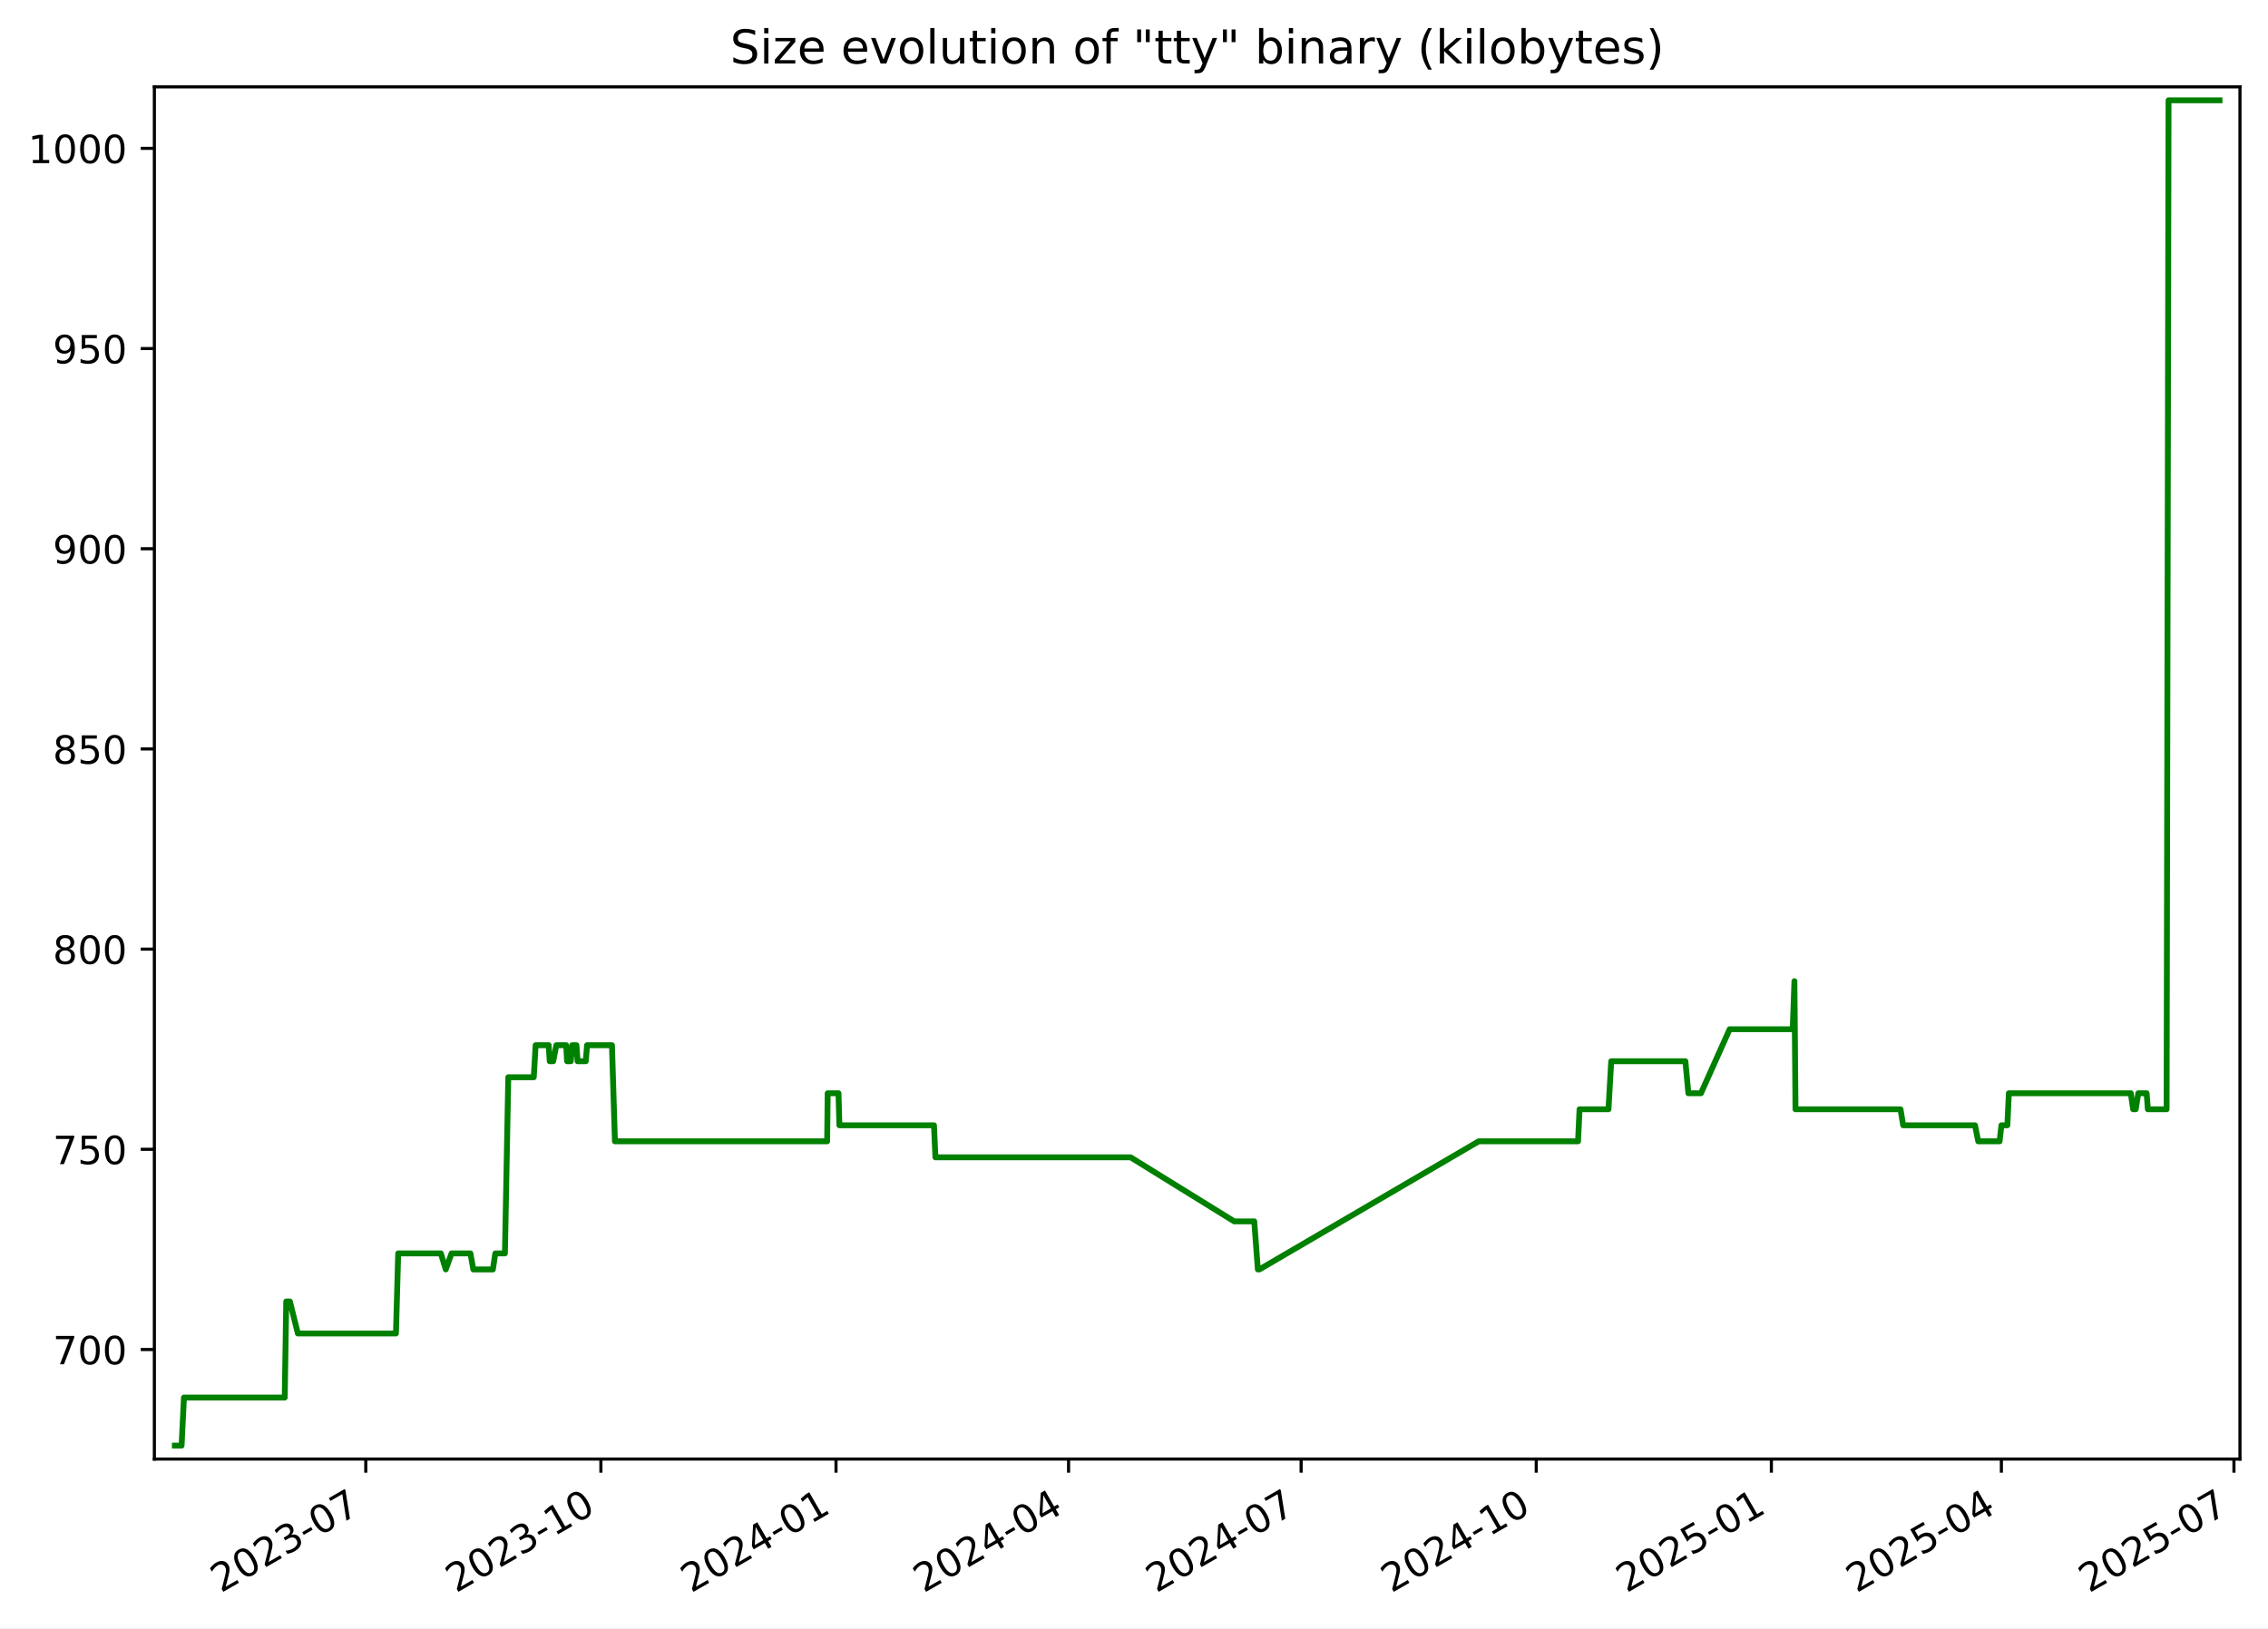
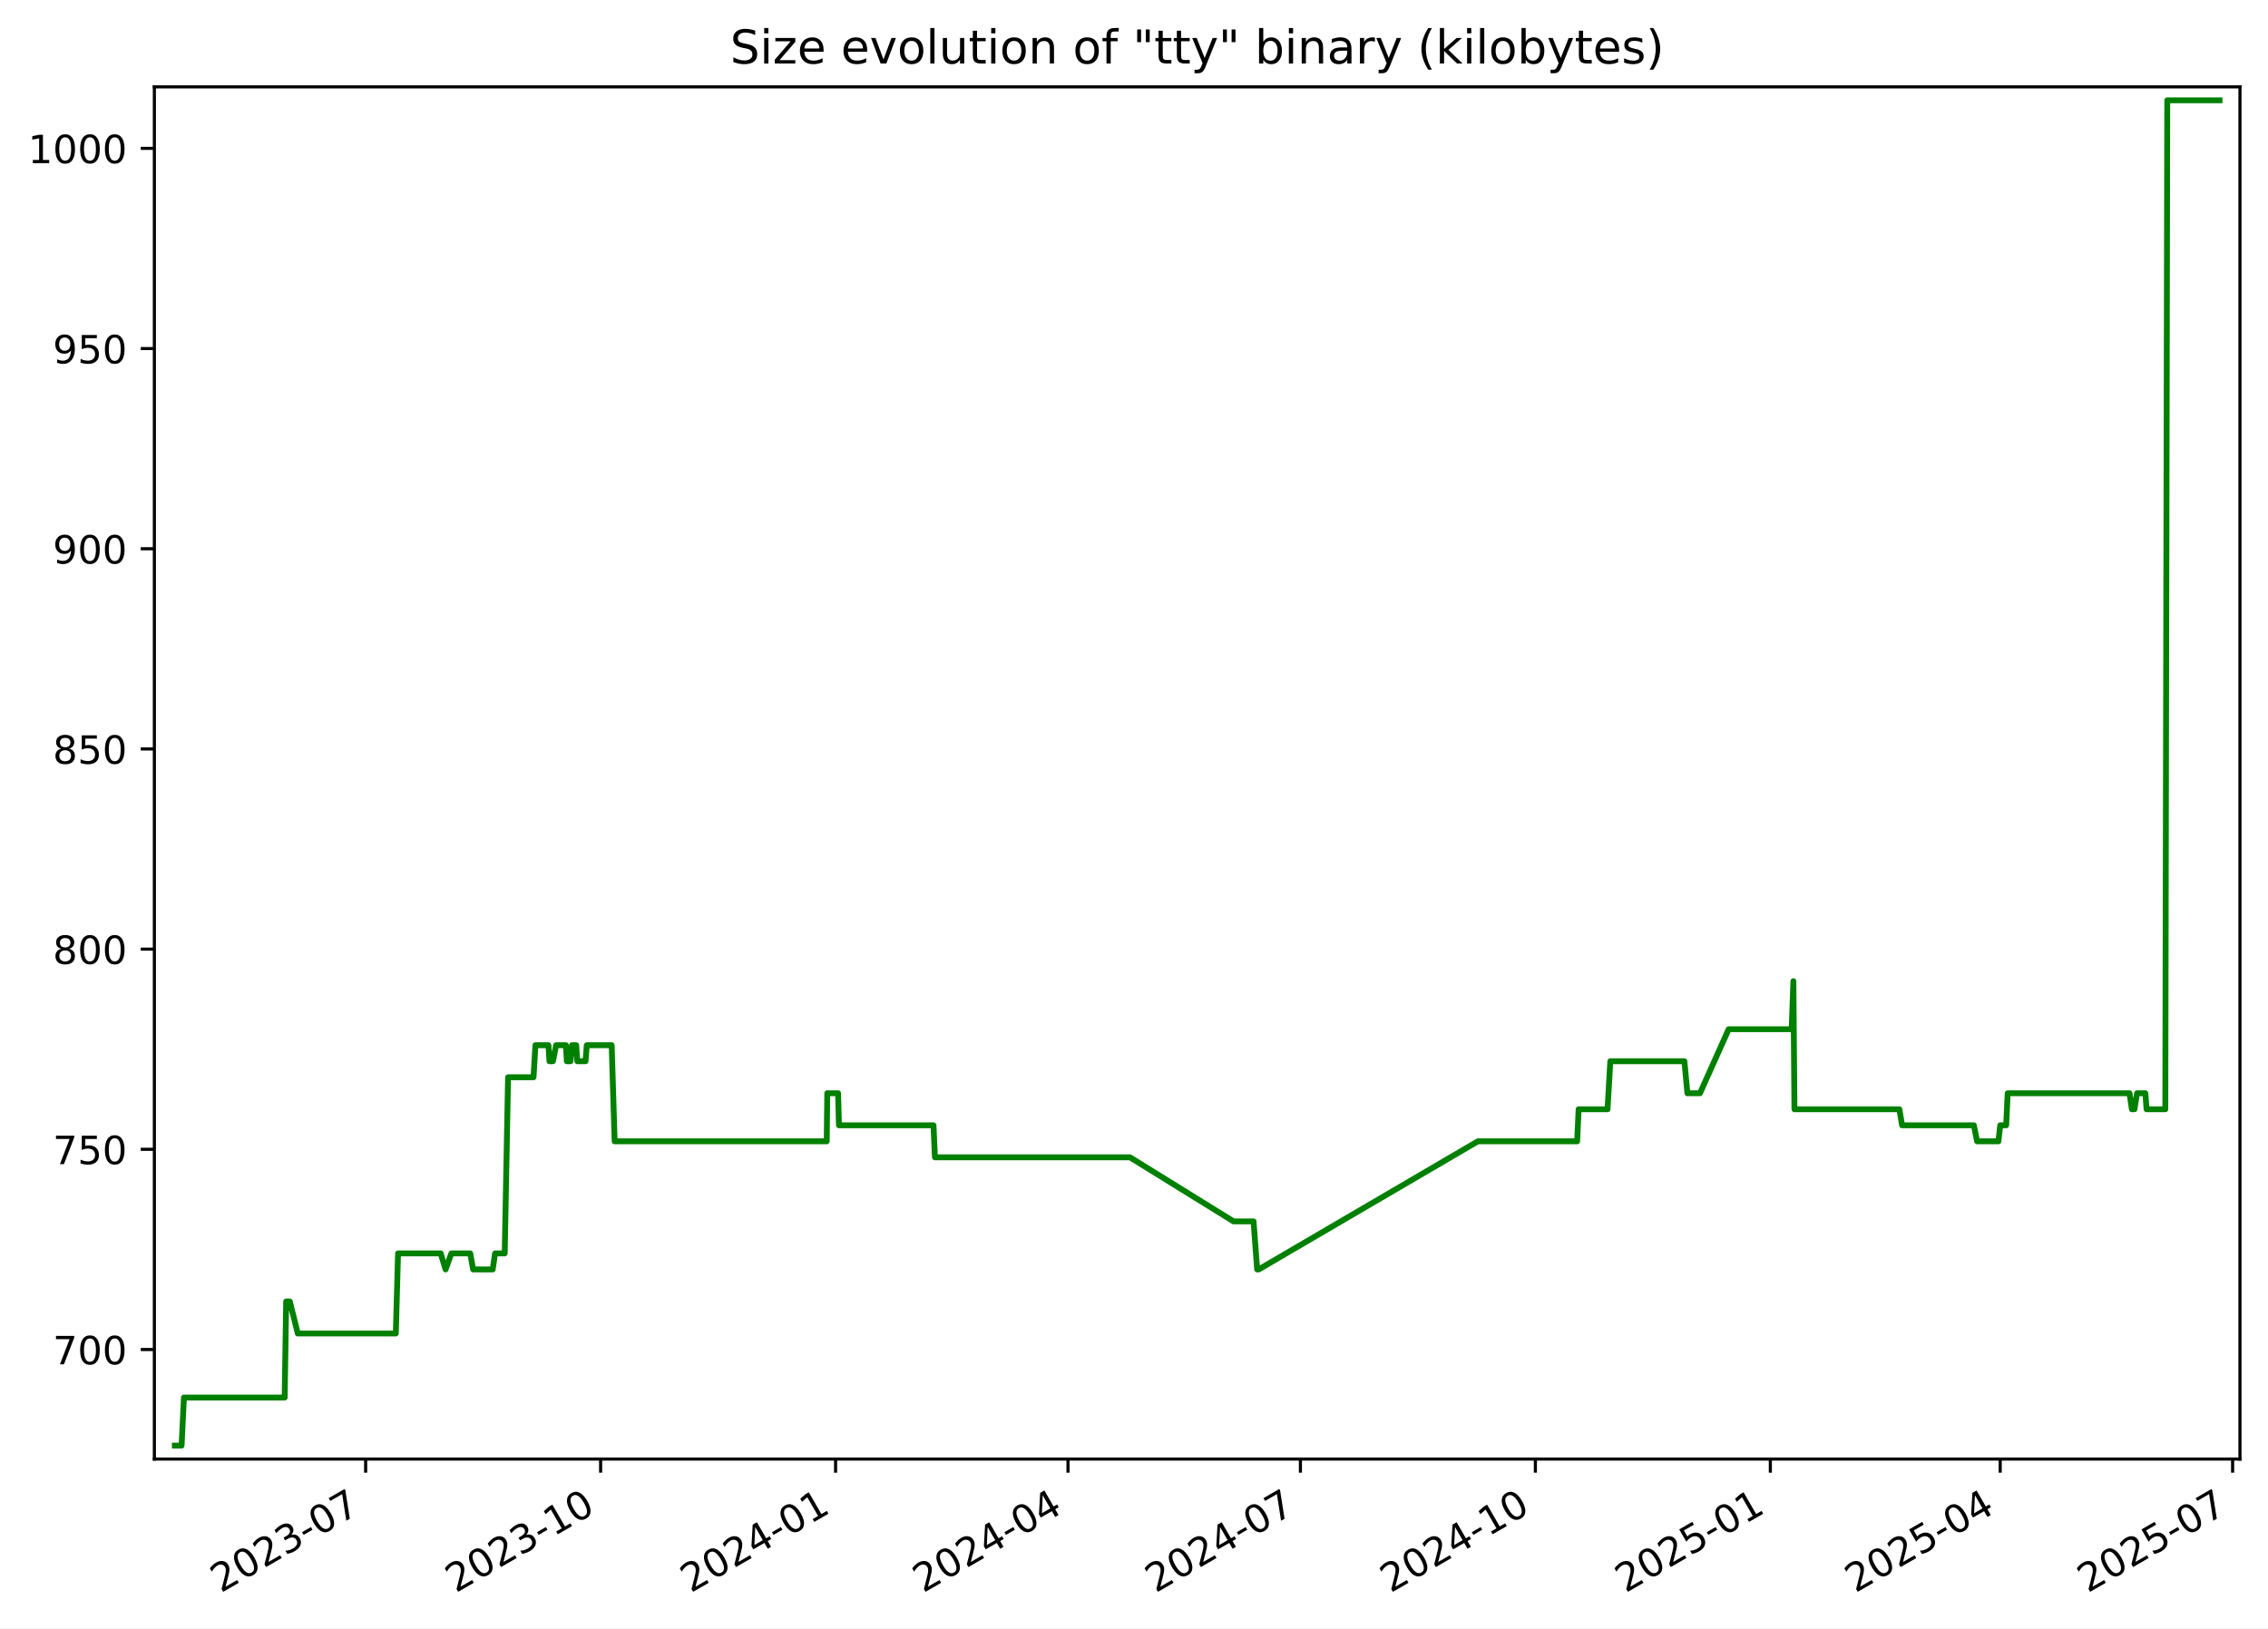
<svg xmlns="http://www.w3.org/2000/svg" xmlns:xlink="http://www.w3.org/1999/xlink" width="582.53pt" height="418.303pt" viewBox="0 0 582.53 418.303" version="1.1">
  <defs>
    <style type="text/css">*{stroke-linejoin: round; stroke-linecap: butt}</style>
  </defs>
  <g id="figure_1">
    <g id="patch_1">
      <path d="M -0 418.303  L 582.53 418.303  L 582.53 0  L -0 0  z " style="fill: #ffffff" />
    </g>
    <g id="axes_1">
      <g id="patch_2">
        <path d="M 39.65 374.83  L 575.33 374.83  L 575.33 22.318  L 39.65 22.318  z " style="fill: #ffffff" />
      </g>
      <g id="matplotlib.axis_1">
        <g id="xtick_1">
          <g id="line2d_1">
            <defs>
-               <path id="m72c2911d7a" d="M 0 0  L 0 3.5  " style="stroke: #000000; stroke-width: 0.8" />
+               <path id="mc8f64460a5" d="M 0 0  L 0 3.5  " style="stroke: #000000; stroke-width: 0.8" />
            </defs>
            <g>
-               <use xlink:href="#m72c2911d7a" x="93.949" y="374.83" style="stroke: #000000; stroke-width: 0.8" />
+               <use xlink:href="#mc8f64460a5" x="93.917" y="374.83" style="stroke: #000000; stroke-width: 0.8" />
            </g>
          </g>
          <g id="text_1">
-             <g transform="translate(56.72391 409.302) rotate(-30) scale(0.1 -0.1)">
+             <g transform="translate(56.69237 409.302) rotate(-30) scale(0.1 -0.1)">
              <defs>
                <path id="DejaVuSans-32" d="M 1228 531  L 3431 531  L 3431 0  L 469 0  L 469 531  Q 828 903 1448 1529  Q 2069 2156 2228 2338  Q 2531 2678 2651 2914  Q 2772 3150 2772 3378  Q 2772 3750 2511 3984  Q 2250 4219 1831 4219  Q 1534 4219 1204 4116  Q 875 4013 500 3803  L 500 4441  Q 881 4594 1212 4672  Q 1544 4750 1819 4750  Q 2544 4750 2975 4387  Q 3406 4025 3406 3419  Q 3406 3131 3298 2873  Q 3191 2616 2906 2266  Q 2828 2175 2409 1742  Q 1991 1309 1228 531  z " transform="scale(0.015625)" />
                <path id="DejaVuSans-30" d="M 2034 4250  Q 1547 4250 1301 3770  Q 1056 3291 1056 2328  Q 1056 1369 1301 889  Q 1547 409 2034 409  Q 2525 409 2770 889  Q 3016 1369 3016 2328  Q 3016 3291 2770 3770  Q 2525 4250 2034 4250  z M 2034 4750  Q 2819 4750 3233 4129  Q 3647 3509 3647 2328  Q 3647 1150 3233 529  Q 2819 -91 2034 -91  Q 1250 -91 836 529  Q 422 1150 422 2328  Q 422 3509 836 4129  Q 1250 4750 2034 4750  z " transform="scale(0.015625)" />
                <path id="DejaVuSans-33" d="M 2597 2516  Q 3050 2419 3304 2112  Q 3559 1806 3559 1356  Q 3559 666 3084 287  Q 2609 -91 1734 -91  Q 1441 -91 1130 -33  Q 819 25 488 141  L 488 750  Q 750 597 1062 519  Q 1375 441 1716 441  Q 2309 441 2620 675  Q 2931 909 2931 1356  Q 2931 1769 2642 2001  Q 2353 2234 1838 2234  L 1294 2234  L 1294 2753  L 1863 2753  Q 2328 2753 2575 2939  Q 2822 3125 2822 3475  Q 2822 3834 2567 4026  Q 2313 4219 1838 4219  Q 1578 4219 1281 4162  Q 984 4106 628 3988  L 628 4550  Q 988 4650 1302 4700  Q 1616 4750 1894 4750  Q 2613 4750 3031 4423  Q 3450 4097 3450 3541  Q 3450 3153 3228 2886  Q 3006 2619 2597 2516  z " transform="scale(0.015625)" />
                <path id="DejaVuSans-2d" d="M 313 2009  L 1997 2009  L 1997 1497  L 313 1497  L 313 2009  z " transform="scale(0.015625)" />
                <path id="DejaVuSans-37" d="M 525 4666  L 3525 4666  L 3525 4397  L 1831 0  L 1172 0  L 2766 4134  L 525 4134  L 525 4666  z " transform="scale(0.015625)" />
              </defs>
              <use xlink:href="#DejaVuSans-32" />
              <use xlink:href="#DejaVuSans-30" x="63.623" />
              <use xlink:href="#DejaVuSans-32" x="127.246" />
              <use xlink:href="#DejaVuSans-33" x="190.869" />
              <use xlink:href="#DejaVuSans-2d" x="254.492" />
              <use xlink:href="#DejaVuSans-30" x="290.576" />
              <use xlink:href="#DejaVuSans-37" x="354.199" />
            </g>
          </g>
        </g>
        <g id="xtick_2">
          <g id="line2d_2">
            <g>
-               <use xlink:href="#m72c2911d7a" x="154.338" y="374.83" style="stroke: #000000; stroke-width: 0.8" />
+               <use xlink:href="#mc8f64460a5" x="154.268" y="374.83" style="stroke: #000000; stroke-width: 0.8" />
            </g>
          </g>
          <g id="text_2">
-             <g transform="translate(117.1132 409.302) rotate(-30) scale(0.1 -0.1)">
+             <g transform="translate(117.0428 409.302) rotate(-30) scale(0.1 -0.1)">
              <defs>
                <path id="DejaVuSans-31" d="M 794 531  L 1825 531  L 1825 4091  L 703 3866  L 703 4441  L 1819 4666  L 2450 4666  L 2450 531  L 3481 531  L 3481 0  L 794 0  L 794 531  z " transform="scale(0.015625)" />
              </defs>
              <use xlink:href="#DejaVuSans-32" />
              <use xlink:href="#DejaVuSans-30" x="63.623" />
              <use xlink:href="#DejaVuSans-32" x="127.246" />
              <use xlink:href="#DejaVuSans-33" x="190.869" />
              <use xlink:href="#DejaVuSans-2d" x="254.492" />
              <use xlink:href="#DejaVuSans-31" x="290.576" />
              <use xlink:href="#DejaVuSans-30" x="354.199" />
            </g>
          </g>
        </g>
        <g id="xtick_3">
          <g id="line2d_3">
            <g>
-               <use xlink:href="#m72c2911d7a" x="214.727" y="374.83" style="stroke: #000000; stroke-width: 0.8" />
+               <use xlink:href="#mc8f64460a5" x="214.618" y="374.83" style="stroke: #000000; stroke-width: 0.8" />
            </g>
          </g>
          <g id="text_3">
-             <g transform="translate(177.5024 409.302) rotate(-30) scale(0.1 -0.1)">
+             <g transform="translate(177.3932 409.302) rotate(-30) scale(0.1 -0.1)">
              <defs>
                <path id="DejaVuSans-34" d="M 2419 4116  L 825 1625  L 2419 1625  L 2419 4116  z M 2253 4666  L 3047 4666  L 3047 1625  L 3713 1625  L 3713 1100  L 3047 1100  L 3047 0  L 2419 0  L 2419 1100  L 313 1100  L 313 1709  L 2253 4666  z " transform="scale(0.015625)" />
              </defs>
              <use xlink:href="#DejaVuSans-32" />
              <use xlink:href="#DejaVuSans-30" x="63.623" />
              <use xlink:href="#DejaVuSans-32" x="127.246" />
              <use xlink:href="#DejaVuSans-34" x="190.869" />
              <use xlink:href="#DejaVuSans-2d" x="254.492" />
              <use xlink:href="#DejaVuSans-30" x="290.576" />
              <use xlink:href="#DejaVuSans-31" x="354.199" />
            </g>
          </g>
        </g>
        <g id="xtick_4">
          <g id="line2d_4">
            <g>
-               <use xlink:href="#m72c2911d7a" x="274.46" y="374.83" style="stroke: #000000; stroke-width: 0.8" />
+               <use xlink:href="#mc8f64460a5" x="274.312" y="374.83" style="stroke: #000000; stroke-width: 0.8" />
            </g>
          </g>
          <g id="text_4">
-             <g transform="translate(237.2353 409.302) rotate(-30) scale(0.1 -0.1)">
+             <g transform="translate(237.0877 409.302) rotate(-30) scale(0.1 -0.1)">
              <use xlink:href="#DejaVuSans-32" />
              <use xlink:href="#DejaVuSans-30" x="63.623" />
              <use xlink:href="#DejaVuSans-32" x="127.246" />
              <use xlink:href="#DejaVuSans-34" x="190.869" />
              <use xlink:href="#DejaVuSans-2d" x="254.492" />
              <use xlink:href="#DejaVuSans-30" x="290.576" />
              <use xlink:href="#DejaVuSans-34" x="354.199" />
            </g>
          </g>
        </g>
        <g id="xtick_5">
          <g id="line2d_5">
            <g>
-               <use xlink:href="#m72c2911d7a" x="334.193" y="374.83" style="stroke: #000000; stroke-width: 0.8" />
+               <use xlink:href="#mc8f64460a5" x="334.007" y="374.83" style="stroke: #000000; stroke-width: 0.8" />
            </g>
          </g>
          <g id="text_5">
-             <g transform="translate(296.9681 409.302) rotate(-30) scale(0.1 -0.1)">
+             <g transform="translate(296.7821 409.302) rotate(-30) scale(0.1 -0.1)">
              <use xlink:href="#DejaVuSans-32" />
              <use xlink:href="#DejaVuSans-30" x="63.623" />
              <use xlink:href="#DejaVuSans-32" x="127.246" />
              <use xlink:href="#DejaVuSans-34" x="190.869" />
              <use xlink:href="#DejaVuSans-2d" x="254.492" />
              <use xlink:href="#DejaVuSans-30" x="290.576" />
              <use xlink:href="#DejaVuSans-37" x="354.199" />
            </g>
          </g>
        </g>
        <g id="xtick_6">
          <g id="line2d_6">
            <g>
-               <use xlink:href="#m72c2911d7a" x="394.582" y="374.83" style="stroke: #000000; stroke-width: 0.8" />
+               <use xlink:href="#mc8f64460a5" x="394.357" y="374.83" style="stroke: #000000; stroke-width: 0.8" />
            </g>
          </g>
          <g id="text_6">
-             <g transform="translate(357.3574 409.302) rotate(-30) scale(0.1 -0.1)">
+             <g transform="translate(357.1325 409.302) rotate(-30) scale(0.1 -0.1)">
              <use xlink:href="#DejaVuSans-32" />
              <use xlink:href="#DejaVuSans-30" x="63.623" />
              <use xlink:href="#DejaVuSans-32" x="127.246" />
              <use xlink:href="#DejaVuSans-34" x="190.869" />
              <use xlink:href="#DejaVuSans-2d" x="254.492" />
              <use xlink:href="#DejaVuSans-31" x="290.576" />
              <use xlink:href="#DejaVuSans-30" x="354.199" />
            </g>
          </g>
        </g>
        <g id="xtick_7">
          <g id="line2d_7">
            <g>
-               <use xlink:href="#m72c2911d7a" x="454.971" y="374.83" style="stroke: #000000; stroke-width: 0.8" />
+               <use xlink:href="#mc8f64460a5" x="454.708" y="374.83" style="stroke: #000000; stroke-width: 0.8" />
            </g>
          </g>
          <g id="text_7">
-             <g transform="translate(417.7467 409.302) rotate(-30) scale(0.1 -0.1)">
+             <g transform="translate(417.483 409.302) rotate(-30) scale(0.1 -0.1)">
              <defs>
                <path id="DejaVuSans-35" d="M 691 4666  L 3169 4666  L 3169 4134  L 1269 4134  L 1269 2991  Q 1406 3038 1543 3061  Q 1681 3084 1819 3084  Q 2600 3084 3056 2656  Q 3513 2228 3513 1497  Q 3513 744 3044 326  Q 2575 -91 1722 -91  Q 1428 -91 1123 -41  Q 819 9 494 109  L 494 744  Q 775 591 1075 516  Q 1375 441 1709 441  Q 2250 441 2565 725  Q 2881 1009 2881 1497  Q 2881 1984 2565 2268  Q 2250 2553 1709 2553  Q 1456 2553 1204 2497  Q 953 2441 691 2322  L 691 4666  z " transform="scale(0.015625)" />
              </defs>
              <use xlink:href="#DejaVuSans-32" />
              <use xlink:href="#DejaVuSans-30" x="63.623" />
              <use xlink:href="#DejaVuSans-32" x="127.246" />
              <use xlink:href="#DejaVuSans-35" x="190.869" />
              <use xlink:href="#DejaVuSans-2d" x="254.492" />
              <use xlink:href="#DejaVuSans-30" x="290.576" />
              <use xlink:href="#DejaVuSans-31" x="354.199" />
            </g>
          </g>
        </g>
        <g id="xtick_8">
          <g id="line2d_8">
            <g>
-               <use xlink:href="#m72c2911d7a" x="514.048" y="374.83" style="stroke: #000000; stroke-width: 0.8" />
+               <use xlink:href="#mc8f64460a5" x="513.746" y="374.83" style="stroke: #000000; stroke-width: 0.8" />
            </g>
          </g>
          <g id="text_8">
-             <g transform="translate(476.8231 409.302) rotate(-30) scale(0.1 -0.1)">
+             <g transform="translate(476.5214 409.302) rotate(-30) scale(0.1 -0.1)">
              <use xlink:href="#DejaVuSans-32" />
              <use xlink:href="#DejaVuSans-30" x="63.623" />
              <use xlink:href="#DejaVuSans-32" x="127.246" />
              <use xlink:href="#DejaVuSans-35" x="190.869" />
              <use xlink:href="#DejaVuSans-2d" x="254.492" />
              <use xlink:href="#DejaVuSans-30" x="290.576" />
              <use xlink:href="#DejaVuSans-34" x="354.199" />
            </g>
          </g>
        </g>
        <g id="xtick_9">
          <g id="line2d_9">
            <g>
-               <use xlink:href="#m72c2911d7a" x="573.781" y="374.83" style="stroke: #000000; stroke-width: 0.8" />
+               <use xlink:href="#mc8f64460a5" x="573.441" y="374.83" style="stroke: #000000; stroke-width: 0.8" />
            </g>
          </g>
          <g id="text_9">
-             <g transform="translate(536.556 409.302) rotate(-30) scale(0.1 -0.1)">
+             <g transform="translate(536.2159 409.302) rotate(-30) scale(0.1 -0.1)">
              <use xlink:href="#DejaVuSans-32" />
              <use xlink:href="#DejaVuSans-30" x="63.623" />
              <use xlink:href="#DejaVuSans-32" x="127.246" />
              <use xlink:href="#DejaVuSans-35" x="190.869" />
              <use xlink:href="#DejaVuSans-2d" x="254.492" />
              <use xlink:href="#DejaVuSans-30" x="290.576" />
              <use xlink:href="#DejaVuSans-37" x="354.199" />
            </g>
          </g>
        </g>
      </g>
      <g id="matplotlib.axis_2">
        <g id="ytick_1">
          <g id="line2d_10">
            <defs>
-               <path id="m9022a32e44" d="M 0 0  L -3.5 0  " style="stroke: #000000; stroke-width: 0.8" />
+               <path id="mc8680c6136" d="M 0 0  L -3.5 0  " style="stroke: #000000; stroke-width: 0.8" />
            </defs>
            <g>
-               <use xlink:href="#m9022a32e44" x="39.65" y="346.688" style="stroke: #000000; stroke-width: 0.8" />
+               <use xlink:href="#mc8680c6136" x="39.65" y="346.688" style="stroke: #000000; stroke-width: 0.8" />
            </g>
          </g>
          <g id="text_10">
            <g transform="translate(13.5625 350.4876) scale(0.1 -0.1)">
              <use xlink:href="#DejaVuSans-37" />
              <use xlink:href="#DejaVuSans-30" x="63.623" />
              <use xlink:href="#DejaVuSans-30" x="127.246" />
            </g>
          </g>
        </g>
        <g id="ytick_2">
          <g id="line2d_11">
            <g>
-               <use xlink:href="#m9022a32e44" x="39.65" y="295.26" style="stroke: #000000; stroke-width: 0.8" />
+               <use xlink:href="#mc8680c6136" x="39.65" y="295.26" style="stroke: #000000; stroke-width: 0.8" />
            </g>
          </g>
          <g id="text_11">
            <g transform="translate(13.5625 299.0591) scale(0.1 -0.1)">
              <use xlink:href="#DejaVuSans-37" />
              <use xlink:href="#DejaVuSans-35" x="63.623" />
              <use xlink:href="#DejaVuSans-30" x="127.246" />
            </g>
          </g>
        </g>
        <g id="ytick_3">
          <g id="line2d_12">
            <g>
-               <use xlink:href="#m9022a32e44" x="39.65" y="243.831" style="stroke: #000000; stroke-width: 0.8" />
+               <use xlink:href="#mc8680c6136" x="39.65" y="243.831" style="stroke: #000000; stroke-width: 0.8" />
            </g>
          </g>
          <g id="text_12">
            <g transform="translate(13.5625 247.6305) scale(0.1 -0.1)">
              <defs>
                <path id="DejaVuSans-38" d="M 2034 2216  Q 1584 2216 1326 1975  Q 1069 1734 1069 1313  Q 1069 891 1326 650  Q 1584 409 2034 409  Q 2484 409 2743 651  Q 3003 894 3003 1313  Q 3003 1734 2745 1975  Q 2488 2216 2034 2216  z M 1403 2484  Q 997 2584 770 2862  Q 544 3141 544 3541  Q 544 4100 942 4425  Q 1341 4750 2034 4750  Q 2731 4750 3128 4425  Q 3525 4100 3525 3541  Q 3525 3141 3298 2862  Q 3072 2584 2669 2484  Q 3125 2378 3379 2068  Q 3634 1759 3634 1313  Q 3634 634 3220 271  Q 2806 -91 2034 -91  Q 1263 -91 848 271  Q 434 634 434 1313  Q 434 1759 690 2068  Q 947 2378 1403 2484  z M 1172 3481  Q 1172 3119 1398 2916  Q 1625 2713 2034 2713  Q 2441 2713 2670 2916  Q 2900 3119 2900 3481  Q 2900 3844 2670 4047  Q 2441 4250 2034 4250  Q 1625 4250 1398 4047  Q 1172 3844 1172 3481  z " transform="scale(0.015625)" />
              </defs>
              <use xlink:href="#DejaVuSans-38" />
              <use xlink:href="#DejaVuSans-30" x="63.623" />
              <use xlink:href="#DejaVuSans-30" x="127.246" />
            </g>
          </g>
        </g>
        <g id="ytick_4">
          <g id="line2d_13">
            <g>
-               <use xlink:href="#m9022a32e44" x="39.65" y="192.403" style="stroke: #000000; stroke-width: 0.8" />
+               <use xlink:href="#mc8680c6136" x="39.65" y="192.403" style="stroke: #000000; stroke-width: 0.8" />
            </g>
          </g>
          <g id="text_13">
            <g transform="translate(13.5625 196.2019) scale(0.1 -0.1)">
              <use xlink:href="#DejaVuSans-38" />
              <use xlink:href="#DejaVuSans-35" x="63.623" />
              <use xlink:href="#DejaVuSans-30" x="127.246" />
            </g>
          </g>
        </g>
        <g id="ytick_5">
          <g id="line2d_14">
            <g>
-               <use xlink:href="#m9022a32e44" x="39.65" y="140.974" style="stroke: #000000; stroke-width: 0.8" />
+               <use xlink:href="#mc8680c6136" x="39.65" y="140.974" style="stroke: #000000; stroke-width: 0.8" />
            </g>
          </g>
          <g id="text_14">
            <g transform="translate(13.5625 144.7733) scale(0.1 -0.1)">
              <defs>
                <path id="DejaVuSans-39" d="M 703 97  L 703 672  Q 941 559 1184 500  Q 1428 441 1663 441  Q 2288 441 2617 861  Q 2947 1281 2994 2138  Q 2813 1869 2534 1725  Q 2256 1581 1919 1581  Q 1219 1581 811 2004  Q 403 2428 403 3163  Q 403 3881 828 4315  Q 1253 4750 1959 4750  Q 2769 4750 3195 4129  Q 3622 3509 3622 2328  Q 3622 1225 3098 567  Q 2575 -91 1691 -91  Q 1453 -91 1209 -44  Q 966 3 703 97  z M 1959 2075  Q 2384 2075 2632 2365  Q 2881 2656 2881 3163  Q 2881 3666 2632 3958  Q 2384 4250 1959 4250  Q 1534 4250 1286 3958  Q 1038 3666 1038 3163  Q 1038 2656 1286 2365  Q 1534 2075 1959 2075  z " transform="scale(0.015625)" />
              </defs>
              <use xlink:href="#DejaVuSans-39" />
              <use xlink:href="#DejaVuSans-30" x="63.623" />
              <use xlink:href="#DejaVuSans-30" x="127.246" />
            </g>
          </g>
        </g>
        <g id="ytick_6">
          <g id="line2d_15">
            <g>
-               <use xlink:href="#m9022a32e44" x="39.65" y="89.546" style="stroke: #000000; stroke-width: 0.8" />
+               <use xlink:href="#mc8680c6136" x="39.65" y="89.546" style="stroke: #000000; stroke-width: 0.8" />
            </g>
          </g>
          <g id="text_15">
            <g transform="translate(13.5625 93.34477) scale(0.1 -0.1)">
              <use xlink:href="#DejaVuSans-39" />
              <use xlink:href="#DejaVuSans-35" x="63.623" />
              <use xlink:href="#DejaVuSans-30" x="127.246" />
            </g>
          </g>
        </g>
        <g id="ytick_7">
          <g id="line2d_16">
            <g>
-               <use xlink:href="#m9022a32e44" x="39.65" y="38.117" style="stroke: #000000; stroke-width: 0.8" />
+               <use xlink:href="#mc8680c6136" x="39.65" y="38.117" style="stroke: #000000; stroke-width: 0.8" />
            </g>
          </g>
          <g id="text_16">
            <g transform="translate(7.2 41.9162) scale(0.1 -0.1)">
              <use xlink:href="#DejaVuSans-31" />
              <use xlink:href="#DejaVuSans-30" x="63.623" />
              <use xlink:href="#DejaVuSans-30" x="127.246" />
              <use xlink:href="#DejaVuSans-30" x="190.869" />
            </g>
          </g>
        </g>
      </g>
      <g id="line2d_17">
-         <path d="M 44.902 371.374  L 46.639 371.374  L 47.247 359.031  L 73.136 359.031  L 73.52 334.346  L 74.458 334.346  L 76.504 342.574  L 101.701 342.574  L 102.272 322.003  L 113.233 322.003  L 114.492 326.117  L 115.98 322.003  L 120.828 322.003  L 121.571 326.117  L 126.598 326.117  L 127.213 322.003  L 129.689 322.003  L 130.553 276.746  L 137.094 276.746  L 137.577 268.517  L 140.924 268.517  L 141.195 272.631  L 142.091 272.631  L 142.893 268.517  L 145.421 268.517  L 145.655 272.631  L 146.602 272.631  L 146.971 268.517  L 148.057 268.517  L 148.351 272.631  L 150.458 272.631  L 150.782 268.517  L 157.18 268.517  L 157.942 293.203  L 212.449 293.203  L 212.591 280.86  L 215.367 280.86  L 215.594 289.088  L 239.891 289.088  L 240.259 297.317  L 290.398 297.317  L 317.003 313.774  L 322.152 313.774  L 323.076 326.117  L 323.476 326.117  L 379.803 293.203  L 405.319 293.203  L 405.701 284.974  L 413.131 284.974  L 413.841 272.631  L 432.885 272.631  L 433.655 280.86  L 436.887 280.86  L 444.26 264.403  L 460.456 264.403  L 460.894 252.06  L 461.169 284.974  L 488.138 284.974  L 488.828 289.088  L 507.276 289.088  L 508.106 293.203  L 513.586 293.203  L 514.059 289.088  L 515.583 289.088  L 515.97 280.86  L 547.289 280.86  L 547.892 284.974  L 548.55 284.974  L 549.214 280.86  L 551.357 280.86  L 551.673 284.974  L 556.485 284.974  L 556.983 25.774  L 570.078 25.774  L 570.078 25.774  " clip-path="url(#p879fd05b89)" style="fill: none; stroke: #008000; stroke-width: 1.5; stroke-linecap: square" />
+         <path d="M 44.902 371.374  L 46.638 371.374  L 47.246 359.031  L 73.118 359.031  L 73.502 334.346  L 74.439 334.346  L 76.484 342.574  L 101.664 342.574  L 102.235 322.003  L 113.19 322.003  L 114.447 326.117  L 115.934 322.003  L 120.779 322.003  L 121.522 326.117  L 126.546 326.117  L 127.16 322.003  L 129.634 322.003  L 130.498 276.746  L 137.035 276.746  L 137.517 268.517  L 140.863 268.517  L 141.133 272.631  L 142.028 272.631  L 142.83 268.517  L 145.356 268.517  L 145.59 272.631  L 146.537 272.631  L 146.906 268.517  L 147.99 268.517  L 148.284 272.631  L 150.39 272.631  L 150.714 268.517  L 157.108 268.517  L 157.869 293.203  L 212.342 293.203  L 212.483 280.86  L 215.258 280.86  L 215.485 289.088  L 239.765 289.088  L 240.134 297.317  L 290.24 297.317  L 316.828 313.774  L 321.973 313.774  L 322.897 326.117  L 323.297 326.117  L 379.588 293.203  L 405.087 293.203  L 405.469 284.974  L 412.894 284.974  L 413.604 272.631  L 432.635 272.631  L 433.405 280.86  L 436.635 280.86  L 444.003 264.403  L 460.189 264.403  L 460.626 252.06  L 460.901 284.974  L 487.853 284.974  L 488.542 289.088  L 506.979 289.088  L 507.808 293.203  L 513.285 293.203  L 513.757 289.088  L 515.281 289.088  L 515.667 280.86  L 546.965 280.86  L 547.569 284.974  L 548.226 284.974  L 548.89 280.86  L 551.032 280.86  L 551.347 284.974  L 556.156 284.974  L 556.654 25.774  L 570.078 25.774  L 570.078 25.774  " clip-path="url(#pf34fed8a08)" style="fill: none; stroke: #008000; stroke-width: 1.5; stroke-linecap: square" />
      </g>
      <g id="patch_3">
        <path d="M 39.65 374.83  L 39.65 22.318  " style="fill: none; stroke: #000000; stroke-width: 0.8; stroke-linejoin: miter; stroke-linecap: square" />
      </g>
      <g id="patch_4">
        <path d="M 575.33 374.83  L 575.33 22.318  " style="fill: none; stroke: #000000; stroke-width: 0.8; stroke-linejoin: miter; stroke-linecap: square" />
      </g>
      <g id="patch_5">
        <path d="M 39.65 374.83  L 575.33 374.83  " style="fill: none; stroke: #000000; stroke-width: 0.8; stroke-linejoin: miter; stroke-linecap: square" />
      </g>
      <g id="patch_6">
        <path d="M 39.65 22.318  L 575.33 22.318  " style="fill: none; stroke: #000000; stroke-width: 0.8; stroke-linejoin: miter; stroke-linecap: square" />
      </g>
      <g id="text_17">
        <g transform="translate(187.5387 16.31812) scale(0.12 -0.12)">
          <defs>
            <path id="DejaVuSans-53" d="M 3425 4513  L 3425 3897  Q 3066 4069 2747 4153  Q 2428 4238 2131 4238  Q 1616 4238 1336 4038  Q 1056 3838 1056 3469  Q 1056 3159 1242 3001  Q 1428 2844 1947 2747  L 2328 2669  Q 3034 2534 3370 2195  Q 3706 1856 3706 1288  Q 3706 609 3251 259  Q 2797 -91 1919 -91  Q 1588 -91 1214 -16  Q 841 59 441 206  L 441 856  Q 825 641 1194 531  Q 1563 422 1919 422  Q 2459 422 2753 634  Q 3047 847 3047 1241  Q 3047 1584 2836 1778  Q 2625 1972 2144 2069  L 1759 2144  Q 1053 2284 737 2584  Q 422 2884 422 3419  Q 422 4038 858 4394  Q 1294 4750 2059 4750  Q 2388 4750 2728 4690  Q 3069 4631 3425 4513  z " transform="scale(0.015625)" />
            <path id="DejaVuSans-69" d="M 603 3500  L 1178 3500  L 1178 0  L 603 0  L 603 3500  z M 603 4863  L 1178 4863  L 1178 4134  L 603 4134  L 603 4863  z " transform="scale(0.015625)" />
            <path id="DejaVuSans-7a" d="M 353 3500  L 3084 3500  L 3084 2975  L 922 459  L 3084 459  L 3084 0  L 275 0  L 275 525  L 2438 3041  L 353 3041  L 353 3500  z " transform="scale(0.015625)" />
            <path id="DejaVuSans-65" d="M 3597 1894  L 3597 1613  L 953 1613  Q 991 1019 1311 708  Q 1631 397 2203 397  Q 2534 397 2845 478  Q 3156 559 3463 722  L 3463 178  Q 3153 47 2828 -22  Q 2503 -91 2169 -91  Q 1331 -91 842 396  Q 353 884 353 1716  Q 353 2575 817 3079  Q 1281 3584 2069 3584  Q 2775 3584 3186 3129  Q 3597 2675 3597 1894  z M 3022 2063  Q 3016 2534 2758 2815  Q 2500 3097 2075 3097  Q 1594 3097 1305 2825  Q 1016 2553 972 2059  L 3022 2063  z " transform="scale(0.015625)" />
            <path id="DejaVuSans-20" transform="scale(0.015625)" />
            <path id="DejaVuSans-76" d="M 191 3500  L 800 3500  L 1894 563  L 2988 3500  L 3597 3500  L 2284 0  L 1503 0  L 191 3500  z " transform="scale(0.015625)" />
            <path id="DejaVuSans-6f" d="M 1959 3097  Q 1497 3097 1228 2736  Q 959 2375 959 1747  Q 959 1119 1226 758  Q 1494 397 1959 397  Q 2419 397 2687 759  Q 2956 1122 2956 1747  Q 2956 2369 2687 2733  Q 2419 3097 1959 3097  z M 1959 3584  Q 2709 3584 3137 3096  Q 3566 2609 3566 1747  Q 3566 888 3137 398  Q 2709 -91 1959 -91  Q 1206 -91 779 398  Q 353 888 353 1747  Q 353 2609 779 3096  Q 1206 3584 1959 3584  z " transform="scale(0.015625)" />
            <path id="DejaVuSans-6c" d="M 603 4863  L 1178 4863  L 1178 0  L 603 0  L 603 4863  z " transform="scale(0.015625)" />
            <path id="DejaVuSans-75" d="M 544 1381  L 544 3500  L 1119 3500  L 1119 1403  Q 1119 906 1312 657  Q 1506 409 1894 409  Q 2359 409 2629 706  Q 2900 1003 2900 1516  L 2900 3500  L 3475 3500  L 3475 0  L 2900 0  L 2900 538  Q 2691 219 2414 64  Q 2138 -91 1772 -91  Q 1169 -91 856 284  Q 544 659 544 1381  z M 1991 3584  L 1991 3584  z " transform="scale(0.015625)" />
            <path id="DejaVuSans-74" d="M 1172 4494  L 1172 3500  L 2356 3500  L 2356 3053  L 1172 3053  L 1172 1153  Q 1172 725 1289 603  Q 1406 481 1766 481  L 2356 481  L 2356 0  L 1766 0  Q 1100 0 847 248  Q 594 497 594 1153  L 594 3053  L 172 3053  L 172 3500  L 594 3500  L 594 4494  L 1172 4494  z " transform="scale(0.015625)" />
            <path id="DejaVuSans-6e" d="M 3513 2113  L 3513 0  L 2938 0  L 2938 2094  Q 2938 2591 2744 2837  Q 2550 3084 2163 3084  Q 1697 3084 1428 2787  Q 1159 2491 1159 1978  L 1159 0  L 581 0  L 581 3500  L 1159 3500  L 1159 2956  Q 1366 3272 1645 3428  Q 1925 3584 2291 3584  Q 2894 3584 3203 3211  Q 3513 2838 3513 2113  z " transform="scale(0.015625)" />
            <path id="DejaVuSans-66" d="M 2375 4863  L 2375 4384  L 1825 4384  Q 1516 4384 1395 4259  Q 1275 4134 1275 3809  L 1275 3500  L 2222 3500  L 2222 3053  L 1275 3053  L 1275 0  L 697 0  L 697 3053  L 147 3053  L 147 3500  L 697 3500  L 697 3744  Q 697 4328 969 4595  Q 1241 4863 1831 4863  L 2375 4863  z " transform="scale(0.015625)" />
            <path id="DejaVuSans-22" d="M 1147 4666  L 1147 2931  L 616 2931  L 616 4666  L 1147 4666  z M 2328 4666  L 2328 2931  L 1797 2931  L 1797 4666  L 2328 4666  z " transform="scale(0.015625)" />
            <path id="DejaVuSans-79" d="M 2059 -325  Q 1816 -950 1584 -1140  Q 1353 -1331 966 -1331  L 506 -1331  L 506 -850  L 844 -850  Q 1081 -850 1212 -737  Q 1344 -625 1503 -206  L 1606 56  L 191 3500  L 800 3500  L 1894 763  L 2988 3500  L 3597 3500  L 2059 -325  z " transform="scale(0.015625)" />
            <path id="DejaVuSans-62" d="M 3116 1747  Q 3116 2381 2855 2742  Q 2594 3103 2138 3103  Q 1681 3103 1420 2742  Q 1159 2381 1159 1747  Q 1159 1113 1420 752  Q 1681 391 2138 391  Q 2594 391 2855 752  Q 3116 1113 3116 1747  z M 1159 2969  Q 1341 3281 1617 3432  Q 1894 3584 2278 3584  Q 2916 3584 3314 3078  Q 3713 2572 3713 1747  Q 3713 922 3314 415  Q 2916 -91 2278 -91  Q 1894 -91 1617 61  Q 1341 213 1159 525  L 1159 0  L 581 0  L 581 4863  L 1159 4863  L 1159 2969  z " transform="scale(0.015625)" />
            <path id="DejaVuSans-61" d="M 2194 1759  Q 1497 1759 1228 1600  Q 959 1441 959 1056  Q 959 750 1161 570  Q 1363 391 1709 391  Q 2188 391 2477 730  Q 2766 1069 2766 1631  L 2766 1759  L 2194 1759  z M 3341 1997  L 3341 0  L 2766 0  L 2766 531  Q 2569 213 2275 61  Q 1981 -91 1556 -91  Q 1019 -91 701 211  Q 384 513 384 1019  Q 384 1609 779 1909  Q 1175 2209 1959 2209  L 2766 2209  L 2766 2266  Q 2766 2663 2505 2880  Q 2244 3097 1772 3097  Q 1472 3097 1187 3025  Q 903 2953 641 2809  L 641 3341  Q 956 3463 1253 3523  Q 1550 3584 1831 3584  Q 2591 3584 2966 3190  Q 3341 2797 3341 1997  z " transform="scale(0.015625)" />
            <path id="DejaVuSans-72" d="M 2631 2963  Q 2534 3019 2420 3045  Q 2306 3072 2169 3072  Q 1681 3072 1420 2755  Q 1159 2438 1159 1844  L 1159 0  L 581 0  L 581 3500  L 1159 3500  L 1159 2956  Q 1341 3275 1631 3429  Q 1922 3584 2338 3584  Q 2397 3584 2469 3576  Q 2541 3569 2628 3553  L 2631 2963  z " transform="scale(0.015625)" />
            <path id="DejaVuSans-28" d="M 1984 4856  Q 1566 4138 1362 3434  Q 1159 2731 1159 2009  Q 1159 1288 1364 580  Q 1569 -128 1984 -844  L 1484 -844  Q 1016 -109 783 600  Q 550 1309 550 2009  Q 550 2706 781 3412  Q 1013 4119 1484 4856  L 1984 4856  z " transform="scale(0.015625)" />
            <path id="DejaVuSans-6b" d="M 581 4863  L 1159 4863  L 1159 1991  L 2875 3500  L 3609 3500  L 1753 1863  L 3688 0  L 2938 0  L 1159 1709  L 1159 0  L 581 0  L 581 4863  z " transform="scale(0.015625)" />
            <path id="DejaVuSans-73" d="M 2834 3397  L 2834 2853  Q 2591 2978 2328 3040  Q 2066 3103 1784 3103  Q 1356 3103 1142 2972  Q 928 2841 928 2578  Q 928 2378 1081 2264  Q 1234 2150 1697 2047  L 1894 2003  Q 2506 1872 2764 1633  Q 3022 1394 3022 966  Q 3022 478 2636 193  Q 2250 -91 1575 -91  Q 1294 -91 989 -36  Q 684 19 347 128  L 347 722  Q 666 556 975 473  Q 1284 391 1588 391  Q 1994 391 2212 530  Q 2431 669 2431 922  Q 2431 1156 2273 1281  Q 2116 1406 1581 1522  L 1381 1569  Q 847 1681 609 1914  Q 372 2147 372 2553  Q 372 3047 722 3315  Q 1072 3584 1716 3584  Q 2034 3584 2315 3537  Q 2597 3491 2834 3397  z " transform="scale(0.015625)" />
            <path id="DejaVuSans-29" d="M 513 4856  L 1013 4856  Q 1481 4119 1714 3412  Q 1947 2706 1947 2009  Q 1947 1309 1714 600  Q 1481 -109 1013 -844  L 513 -844  Q 928 -128 1133 580  Q 1338 1288 1338 2009  Q 1338 2731 1133 3434  Q 928 4138 513 4856  z " transform="scale(0.015625)" />
          </defs>
          <use xlink:href="#DejaVuSans-53" />
          <use xlink:href="#DejaVuSans-69" x="63.477" />
          <use xlink:href="#DejaVuSans-7a" x="91.26" />
          <use xlink:href="#DejaVuSans-65" x="143.75" />
          <use xlink:href="#DejaVuSans-20" x="205.273" />
          <use xlink:href="#DejaVuSans-65" x="237.061" />
          <use xlink:href="#DejaVuSans-76" x="298.584" />
          <use xlink:href="#DejaVuSans-6f" x="357.764" />
          <use xlink:href="#DejaVuSans-6c" x="418.945" />
          <use xlink:href="#DejaVuSans-75" x="446.729" />
          <use xlink:href="#DejaVuSans-74" x="510.107" />
          <use xlink:href="#DejaVuSans-69" x="549.316" />
          <use xlink:href="#DejaVuSans-6f" x="577.1" />
          <use xlink:href="#DejaVuSans-6e" x="638.281" />
          <use xlink:href="#DejaVuSans-20" x="701.66" />
          <use xlink:href="#DejaVuSans-6f" x="733.447" />
          <use xlink:href="#DejaVuSans-66" x="794.629" />
          <use xlink:href="#DejaVuSans-20" x="829.834" />
          <use xlink:href="#DejaVuSans-22" x="861.621" />
          <use xlink:href="#DejaVuSans-74" x="907.617" />
          <use xlink:href="#DejaVuSans-74" x="946.826" />
          <use xlink:href="#DejaVuSans-79" x="986.035" />
          <use xlink:href="#DejaVuSans-22" x="1045.215" />
          <use xlink:href="#DejaVuSans-20" x="1091.211" />
          <use xlink:href="#DejaVuSans-62" x="1122.998" />
          <use xlink:href="#DejaVuSans-69" x="1186.475" />
          <use xlink:href="#DejaVuSans-6e" x="1214.258" />
          <use xlink:href="#DejaVuSans-61" x="1277.637" />
          <use xlink:href="#DejaVuSans-72" x="1338.916" />
          <use xlink:href="#DejaVuSans-79" x="1380.029" />
          <use xlink:href="#DejaVuSans-20" x="1439.209" />
          <use xlink:href="#DejaVuSans-28" x="1470.996" />
          <use xlink:href="#DejaVuSans-6b" x="1510.01" />
          <use xlink:href="#DejaVuSans-69" x="1567.92" />
          <use xlink:href="#DejaVuSans-6c" x="1595.703" />
          <use xlink:href="#DejaVuSans-6f" x="1623.486" />
          <use xlink:href="#DejaVuSans-62" x="1684.668" />
          <use xlink:href="#DejaVuSans-79" x="1748.145" />
          <use xlink:href="#DejaVuSans-74" x="1807.324" />
          <use xlink:href="#DejaVuSans-65" x="1846.533" />
          <use xlink:href="#DejaVuSans-73" x="1908.057" />
          <use xlink:href="#DejaVuSans-29" x="1960.156" />
        </g>
      </g>
    </g>
  </g>
  <defs>
-     <clipPath id="p879fd05b89">
+     <clipPath id="pf34fed8a08">
      <rect x="39.65" y="22.318" width="535.68" height="352.512" />
    </clipPath>
  </defs>
</svg>
